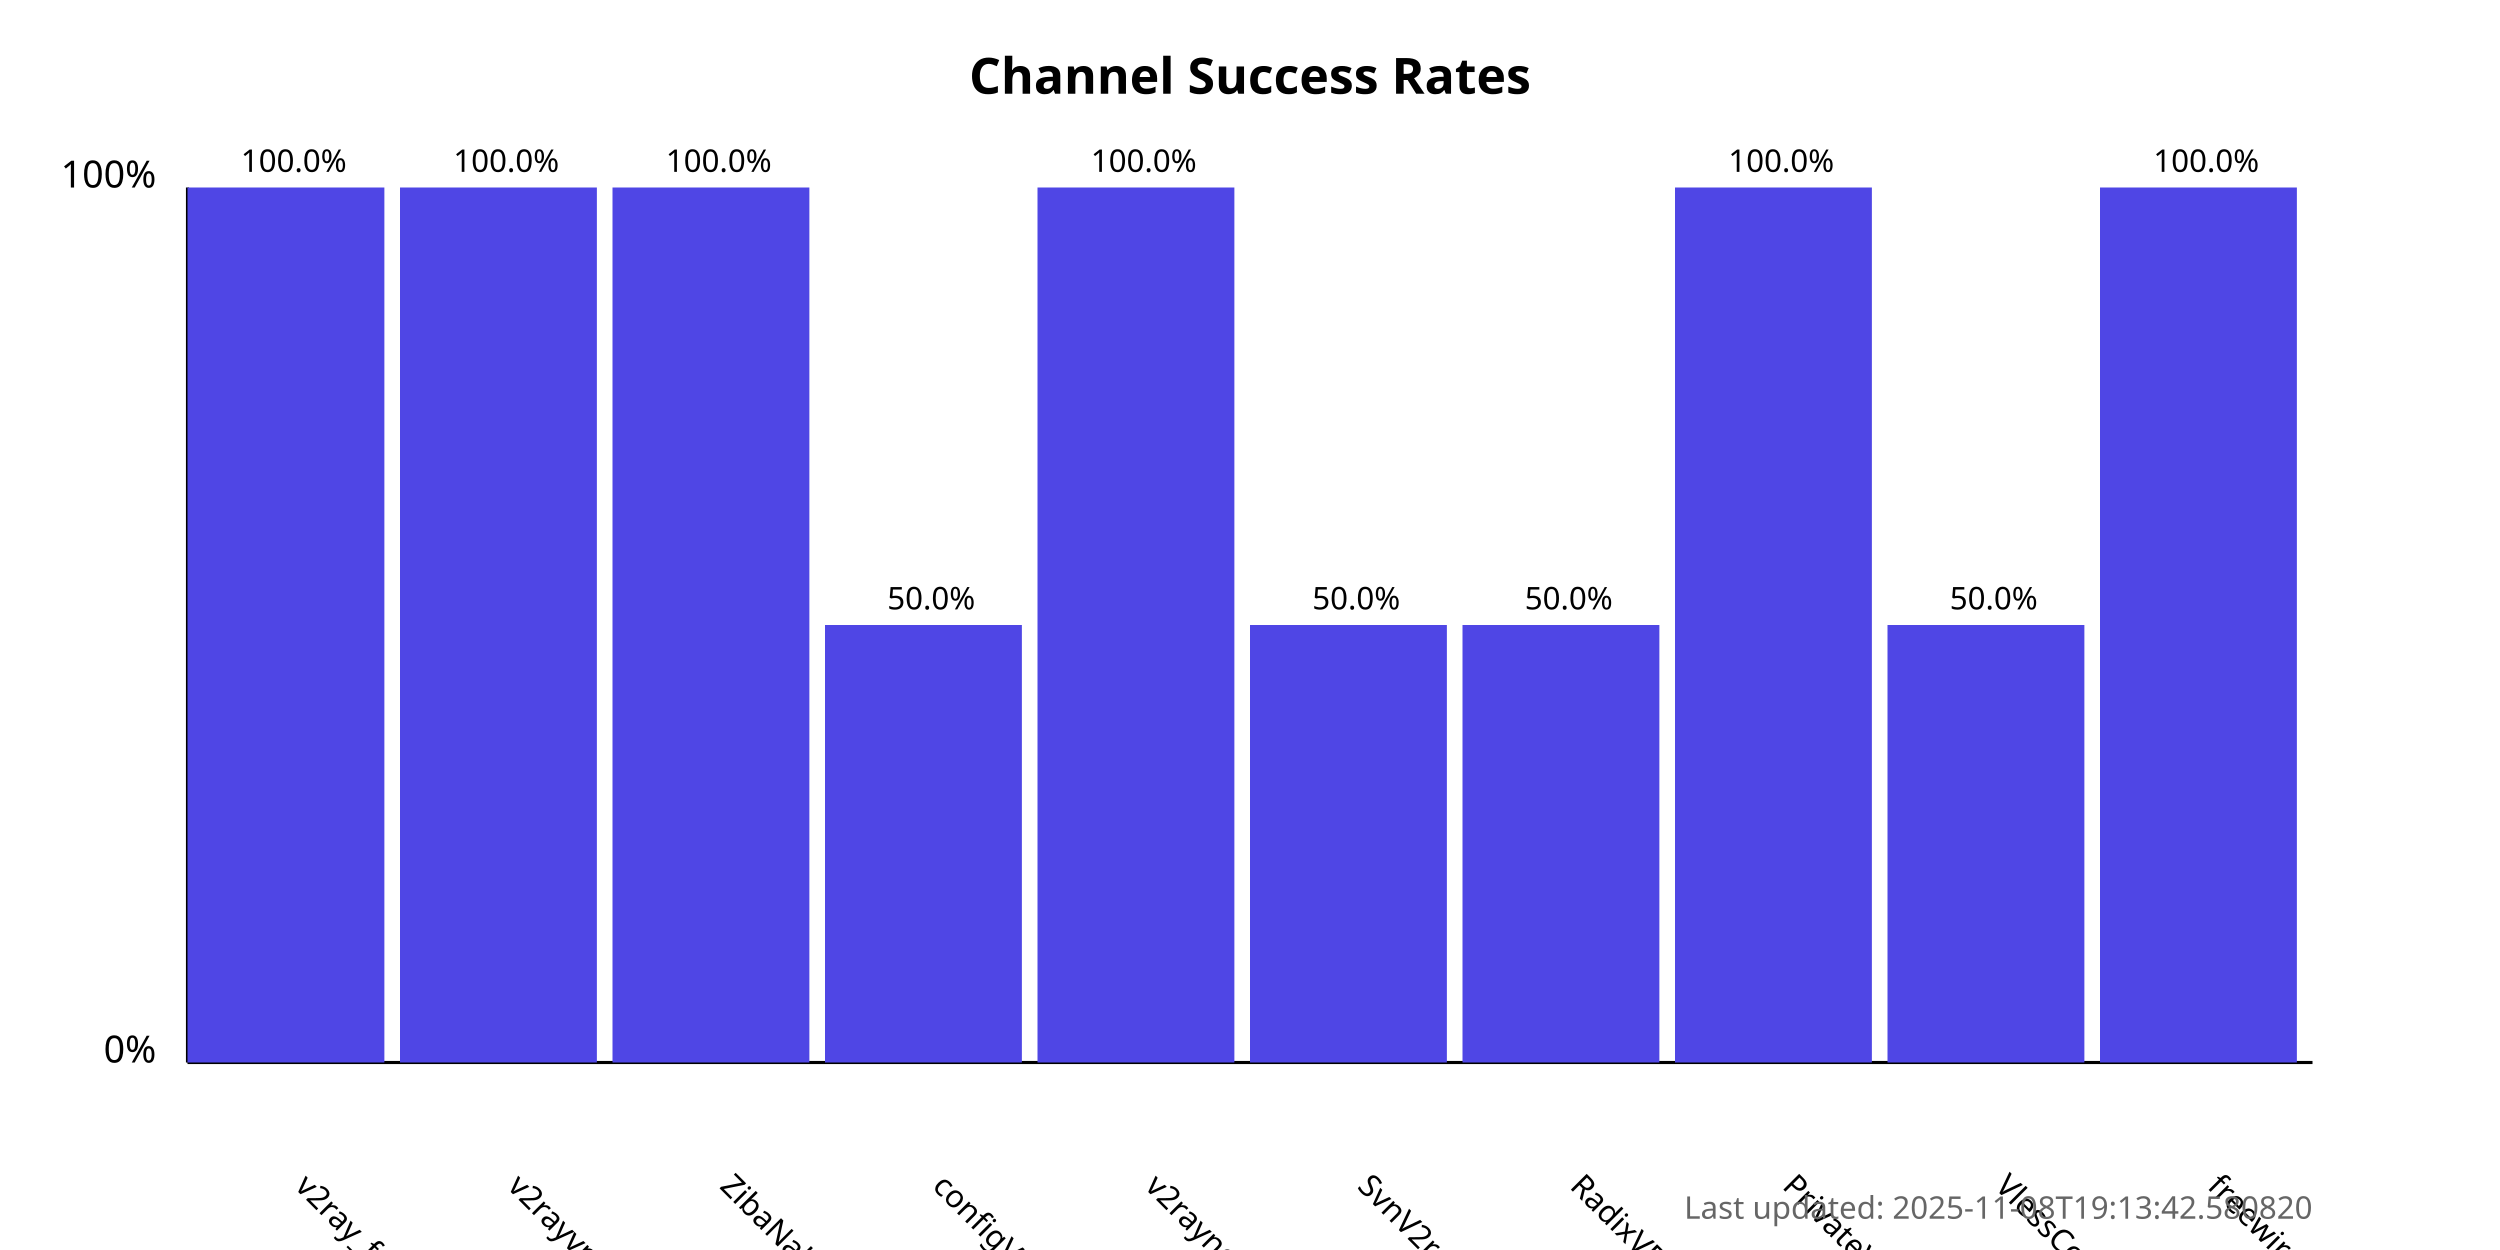
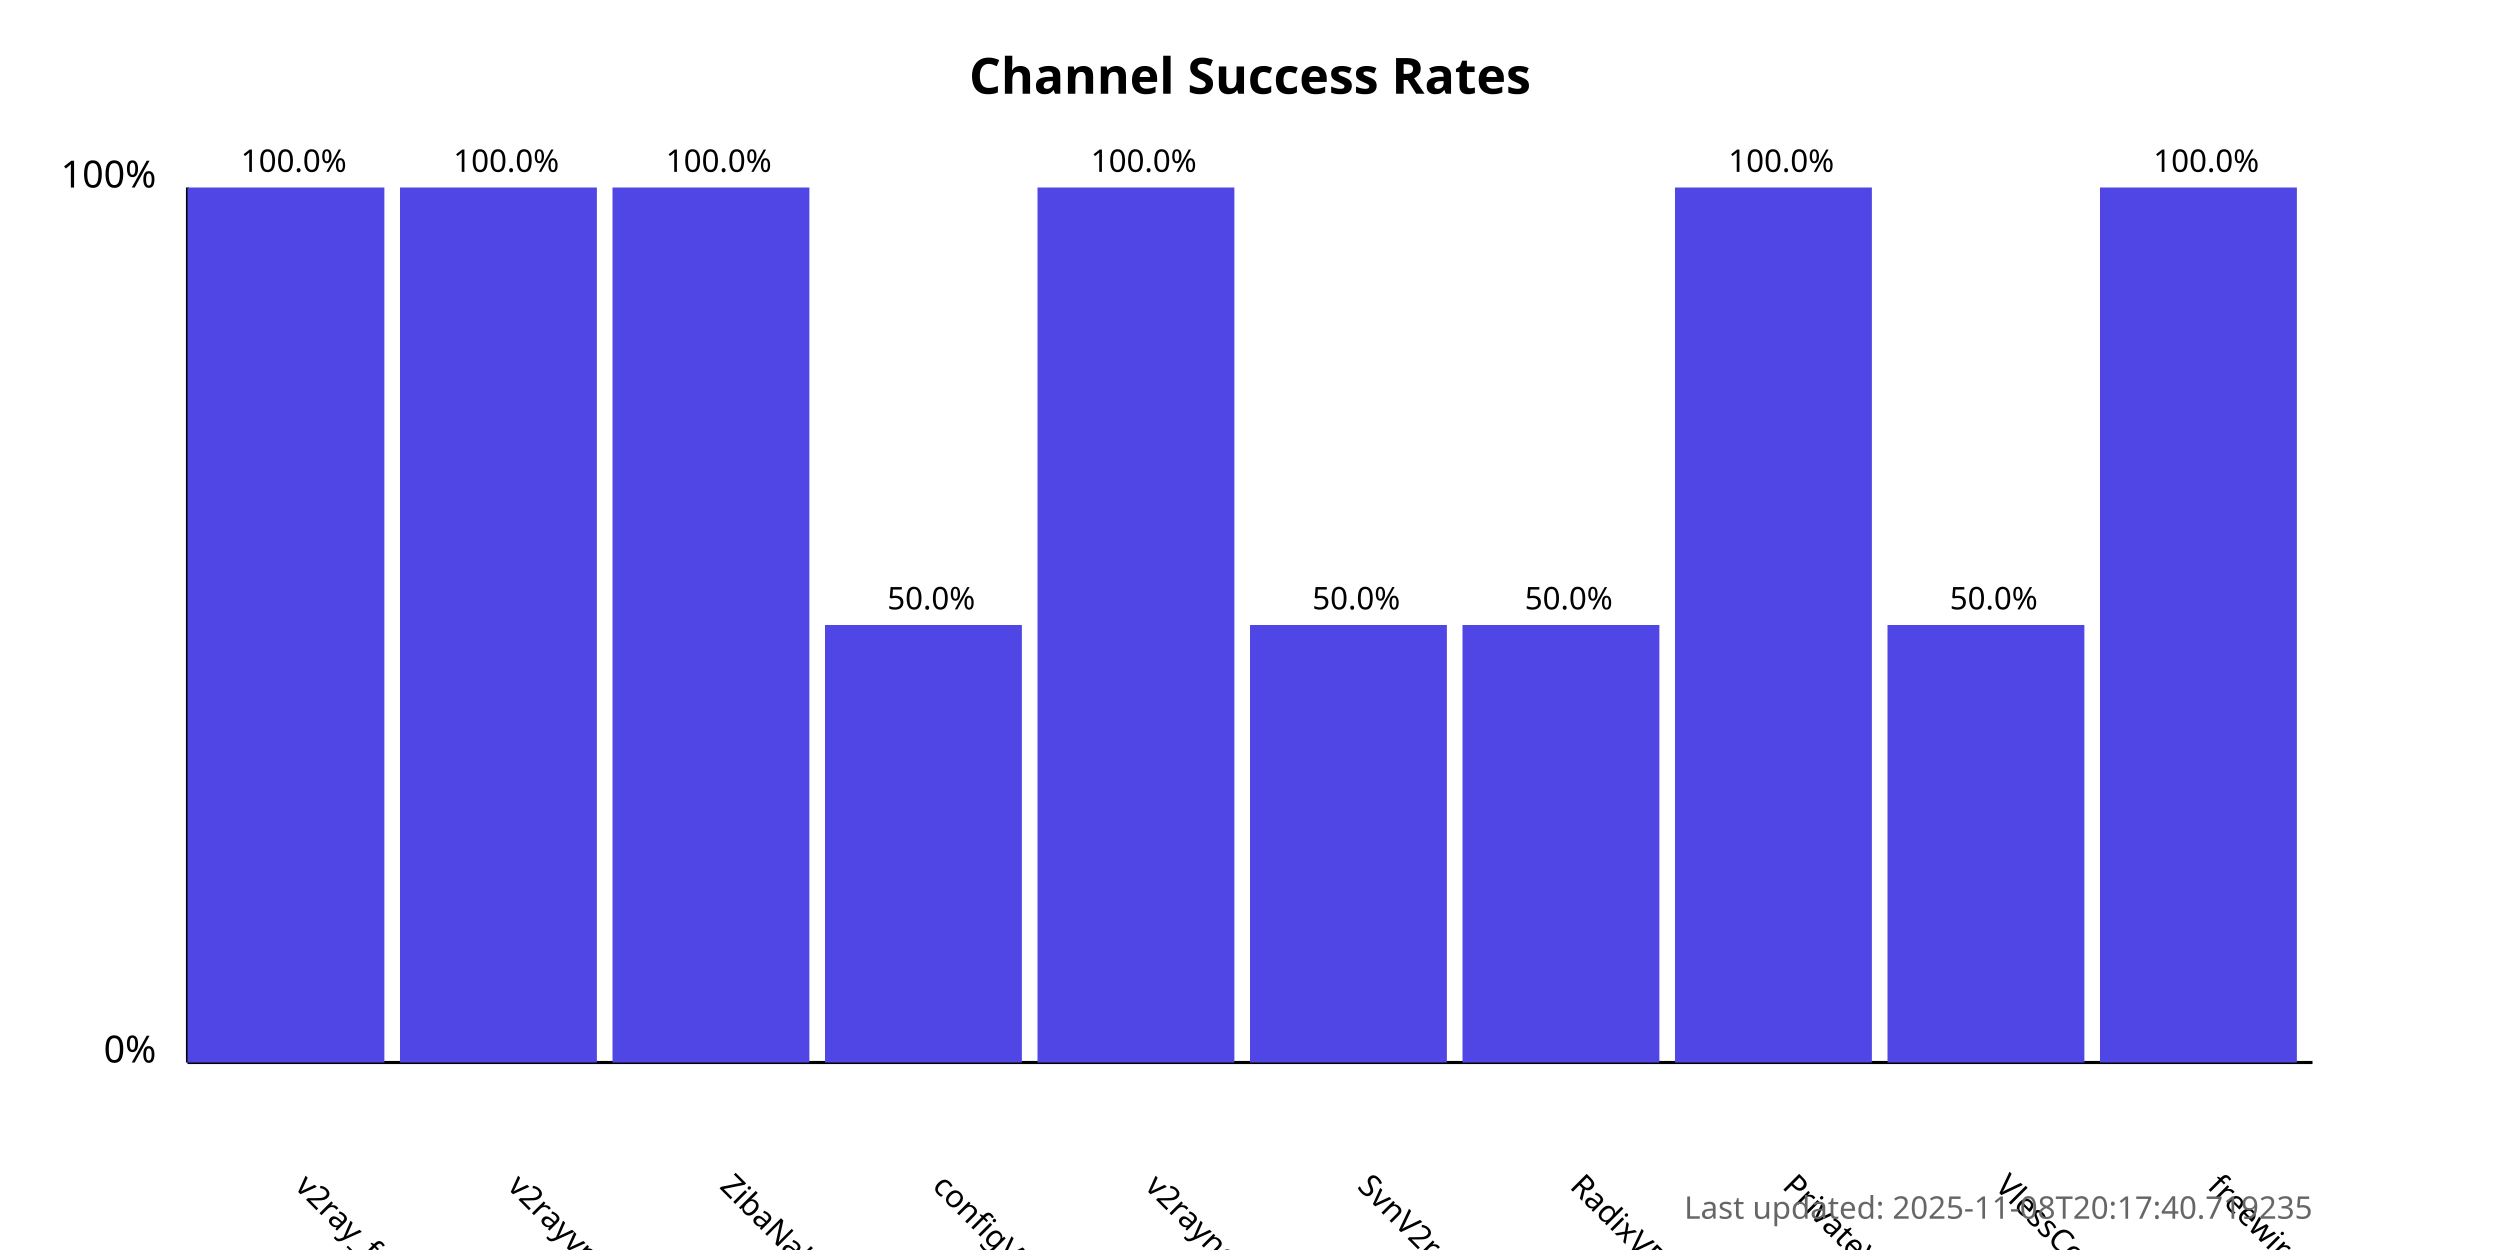
<svg xmlns="http://www.w3.org/2000/svg" width="800" height="400">
  <style>
            .chart-title { font: bold 16px sans-serif; }
            .axis-label { font: 12px sans-serif; }
            .tick-label { font: 10px sans-serif; }
            .bar { fill: #4f46e5; }
            .bar:hover { fill: #6366f1; }
            .timestamp { font: 10px sans-serif; fill: #666; }
        </style>
  <text x="400.0" y="30" text-anchor="middle" class="chart-title">
            Channel Success Rates
        </text>
  <line x1="60" y1="340" x2="60" y2="60" stroke="black" stroke-width="1" />
  <line x1="60" y1="340" x2="740" y2="340" stroke="black" stroke-width="1" />
  <text x="50" y="340" text-anchor="end" class="axis-label">0%</text>
  <text x="50" y="60" text-anchor="end" class="axis-label">100%</text>
  <g>
    <rect x="60" y="60.0" width="63.0" height="280.0" class="bar" />
    <text x="94.0" y="380" transform="rotate(45, 94.0, 380)" text-anchor="start" class="tick-label">
                v2ray_free_conf
            </text>
    <text x="94.0" y="55.0" text-anchor="middle" class="tick-label">
                100.0%
            </text>
  </g>
  <g>
    <rect x="128.0" y="60.0" width="63.0" height="280.0" class="bar" />
    <text x="162.0" y="380" transform="rotate(45, 162.0, 380)" text-anchor="start" class="tick-label">
                v2rayvpno
            </text>
    <text x="162.0" y="55.0" text-anchor="middle" class="tick-label">
                100.0%
            </text>
  </g>
  <g>
    <rect x="196.0" y="60.0" width="63.0" height="280.0" class="bar" />
    <text x="230.0" y="380" transform="rotate(45, 230.0, 380)" text-anchor="start" class="tick-label">
                ZibaNabz
            </text>
    <text x="230.0" y="55.0" text-anchor="middle" class="tick-label">
                100.0%
            </text>
  </g>
  <g>
    <rect x="264.0" y="200.0" width="63.0" height="140.0" class="bar" />
    <text x="298.0" y="380" transform="rotate(45, 298.0, 380)" text-anchor="start" class="tick-label">
                configV2rayForFree
            </text>
    <text x="298.0" y="195.0" text-anchor="middle" class="tick-label">
                50.0%
            </text>
  </g>
  <g>
    <rect x="332.0" y="60.0" width="63.0" height="280.0" class="bar" />
    <text x="366.0" y="380" transform="rotate(45, 366.0, 380)" text-anchor="start" class="tick-label">
                v2rayngvpn
            </text>
    <text x="366.0" y="55.0" text-anchor="middle" class="tick-label">
                100.0%
            </text>
  </g>
  <g>
    <rect x="400.0" y="200.0" width="63.0" height="140.0" class="bar" />
    <text x="434.0" y="380" transform="rotate(45, 434.0, 380)" text-anchor="start" class="tick-label">
                SvnV2ray
            </text>
    <text x="434.0" y="195.0" text-anchor="middle" class="tick-label">
                50.0%
            </text>
  </g>
  <g>
    <rect x="468.0" y="200.0" width="63.0" height="140.0" class="bar" />
    <text x="502.0" y="380" transform="rotate(45, 502.0, 380)" text-anchor="start" class="tick-label">
                RadixVPN
            </text>
    <text x="502.0" y="195.0" text-anchor="middle" class="tick-label">
                50.0%
            </text>
  </g>
  <g>
    <rect x="536.0" y="60.0" width="63.0" height="280.0" class="bar" />
    <text x="570.0" y="380" transform="rotate(45, 570.0, 380)" text-anchor="start" class="tick-label">
                PrivateVPNs
            </text>
    <text x="570.0" y="55.0" text-anchor="middle" class="tick-label">
                100.0%
            </text>
  </g>
  <g>
    <rect x="604.0" y="200.0" width="63.0" height="140.0" class="bar" />
    <text x="638.0" y="380" transform="rotate(45, 638.0, 380)" text-anchor="start" class="tick-label">
                VlessConfig
            </text>
    <text x="638.0" y="195.0" text-anchor="middle" class="tick-label">
                50.0%
            </text>
  </g>
  <g>
    <rect x="672.0" y="60.0" width="63.0" height="280.0" class="bar" />
    <text x="706.0" y="380" transform="rotate(45, 706.0, 380)" text-anchor="start" class="tick-label">
                freewireguard
            </text>
    <text x="706.0" y="55.0" text-anchor="middle" class="tick-label">
                100.0%
            </text>
  </g>
  <text x="740" y="390" text-anchor="end" class="timestamp">
-             Last updated: 2025-11-08T19:13:42.580820
+             Last updated: 2025-11-08T20:17:40.719235
        </text>
</svg>
